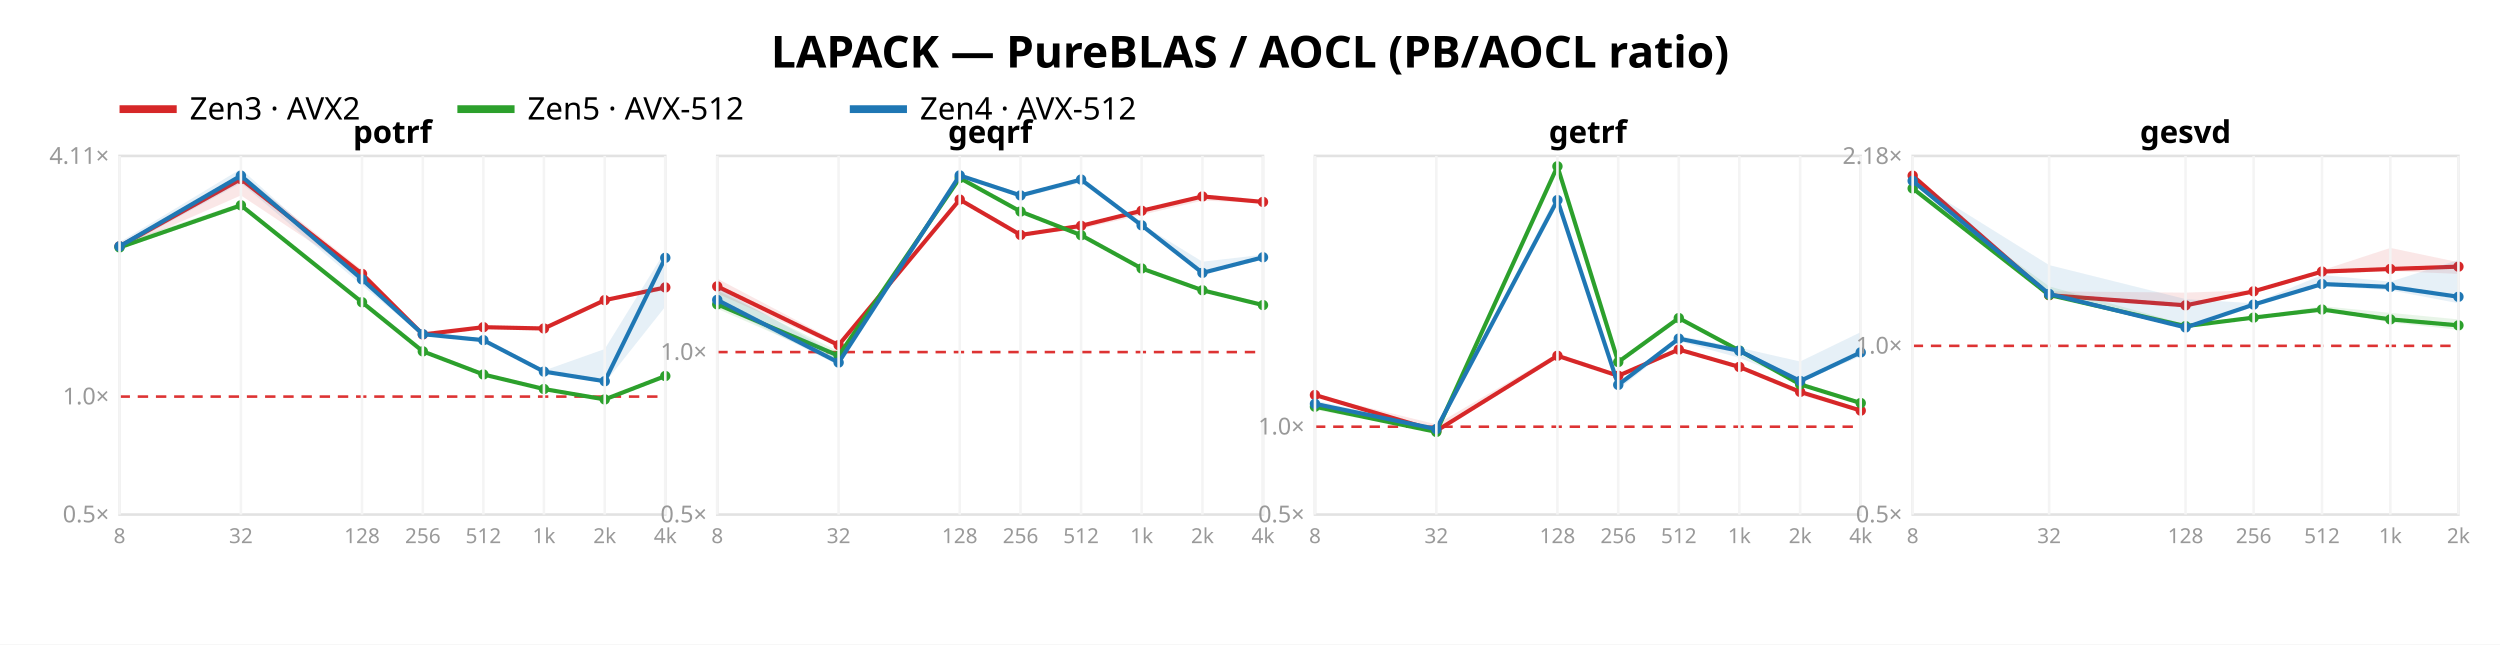
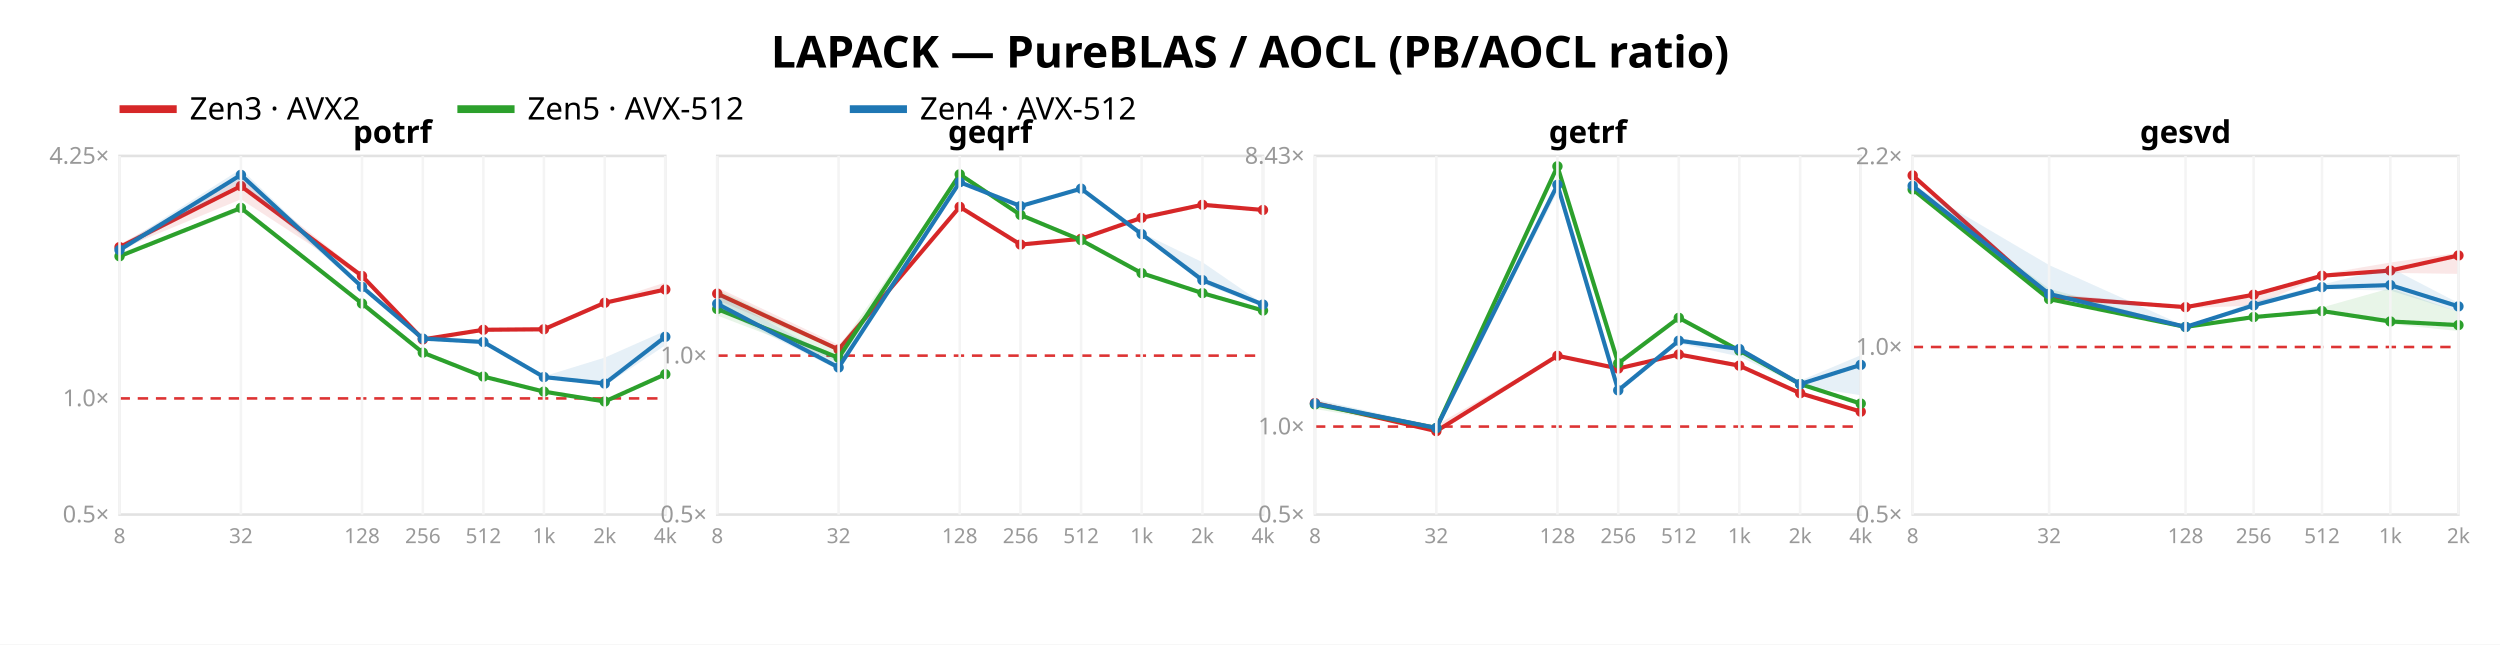
<svg xmlns="http://www.w3.org/2000/svg" width="962" height="248" font-family="sans-serif">
  <rect width="962" height="248" fill="white" />
  <text x="481.0" y="26" text-anchor="middle" font-size="17" font-weight="bold">LAPACK — PureBLAS / AOCL (PB/AOCL ratio)</text>
  <line x1="46" y1="42" x2="68" y2="42" stroke="#d62728" stroke-width="3" />
  <text x="73" y="46" font-size="12">Zen3 · AVX2</text>
  <line x1="176" y1="42" x2="198" y2="42" stroke="#2ca02c" stroke-width="3" />
  <text x="203" y="46" font-size="12">Zen5 · AVX-512</text>
  <line x1="327" y1="42" x2="349" y2="42" stroke="#1f77b4" stroke-width="3" />
  <text x="354" y="46" font-size="12">Zen4 · AVX-512</text>
  <rect x="46" y="60" width="210" height="138" fill="none" stroke="#e2e2e2" />
-   <line x1="46" y1="152.609" x2="256" y2="152.609" stroke="#d33" stroke-dasharray="4 3" />
+   <line x1="46" y1="153.311" x2="256" y2="153.311" stroke="#d33" stroke-dasharray="4 3" />
  <text x="42" y="201.0" text-anchor="end" font-size="9" fill="#999">0.5×</text>
-   <text x="42" y="155.609" text-anchor="end" font-size="9" fill="#999">1.0×</text>
-   <text x="42" y="63.052" text-anchor="end" font-size="9" fill="#999">4.11×</text>
-   <polygon points="46.0,94.1 92.7,66.9 139.3,103.9 162.7,128.2 186.0,125.7 209.3,125.9 232.7,115.4 256.0,110.4 256.0,111.7 232.7,115.6 209.3,126.5 186.0,126.1 162.7,129.4 139.3,106.2 92.7,75.2 46.0,95.7" fill="#d62728" opacity="0.11" />
-   <polyline points="46.0,94.8 92.7,68.9 139.3,105.4 162.7,128.7 186.0,125.9 209.3,126.4 232.7,115.5 256.0,110.6" fill="none" stroke="#d62728" stroke-width="1.6" />
-   <circle cx="46.0" cy="94.8" r="2" fill="#d62728" />
-   <circle cx="92.7" cy="68.9" r="2" fill="#d62728" />
-   <circle cx="139.3" cy="105.4" r="2" fill="#d62728" />
-   <circle cx="162.7" cy="128.7" r="2" fill="#d62728" />
-   <circle cx="186.0" cy="125.9" r="2" fill="#d62728" />
-   <circle cx="209.3" cy="126.4" r="2" fill="#d62728" />
-   <circle cx="232.7" cy="115.5" r="2" fill="#d62728" />
-   <circle cx="256.0" cy="110.6" r="2" fill="#d62728" />
-   <polygon points="46.0,93.7 92.7,78.1 139.3,115.8 162.7,134.8 186.0,143.7 209.3,149.5 232.7,153.3 256.0,144.5 256.0,144.8 232.7,153.9 209.3,150.0 186.0,144.3 162.7,135.5 139.3,117.1 92.7,80.0 46.0,95.8" fill="#2ca02c" opacity="0.11" />
-   <polyline points="46.0,95.2 92.7,79.0 139.3,116.3 162.7,135.2 186.0,144.1 209.3,149.7 232.7,153.7 256.0,144.7" fill="none" stroke="#2ca02c" stroke-width="1.6" />
-   <circle cx="46.0" cy="95.2" r="2" fill="#2ca02c" />
-   <circle cx="92.7" cy="79.0" r="2" fill="#2ca02c" />
-   <circle cx="139.3" cy="116.3" r="2" fill="#2ca02c" />
-   <circle cx="162.7" cy="135.2" r="2" fill="#2ca02c" />
-   <circle cx="186.0" cy="144.1" r="2" fill="#2ca02c" />
-   <circle cx="209.3" cy="149.7" r="2" fill="#2ca02c" />
-   <circle cx="232.7" cy="153.7" r="2" fill="#2ca02c" />
-   <circle cx="256.0" cy="144.7" r="2" fill="#2ca02c" />
-   <polygon points="46.0,93.2 92.7,65.0 139.3,106.8 162.7,127.3 186.0,130.3 209.3,142.6 232.7,134.3 256.0,96.5 256.0,118.0 232.7,147.4 209.3,143.4 186.0,131.5 162.7,129.2 139.3,109.8 92.7,70.4 46.0,95.9" fill="#1f77b4" opacity="0.11" />
-   <polyline points="46.0,94.8 92.7,67.6 139.3,107.5 162.7,128.6 186.0,130.9 209.3,143.0 232.7,146.7 256.0,99.2" fill="none" stroke="#1f77b4" stroke-width="1.6" />
-   <circle cx="46.0" cy="94.8" r="2" fill="#1f77b4" />
-   <circle cx="92.7" cy="67.6" r="2" fill="#1f77b4" />
-   <circle cx="139.3" cy="107.5" r="2" fill="#1f77b4" />
-   <circle cx="162.7" cy="128.6" r="2" fill="#1f77b4" />
-   <circle cx="186.0" cy="130.9" r="2" fill="#1f77b4" />
-   <circle cx="209.3" cy="143.0" r="2" fill="#1f77b4" />
-   <circle cx="232.7" cy="146.7" r="2" fill="#1f77b4" />
-   <circle cx="256.0" cy="99.2" r="2" fill="#1f77b4" />
+   <text x="42" y="156.311" text-anchor="end" font-size="9" fill="#999">1.0×</text>
+   <text x="42" y="63.026" text-anchor="end" font-size="9" fill="#999">4.25×</text>
+   <polygon points="46.0,94.0 92.7,68.6 139.3,105.3 162.7,130.1 186.0,126.5 209.3,126.4 232.7,116.2 256.0,108.7 256.0,111.6 232.7,116.6 209.3,127.8 186.0,127.0 162.7,131.4 139.3,107.1 92.7,76.7 46.0,96.0" fill="#d62728" opacity="0.11" />
+   <polyline points="46.0,95.1 92.7,71.6 139.3,106.2 162.7,130.6 186.0,126.9 209.3,126.7 232.7,116.5 256.0,111.4" fill="none" stroke="#d62728" stroke-width="1.6" />
+   <circle cx="46.0" cy="95.1" r="2" fill="#d62728" />
+   <circle cx="92.7" cy="71.6" r="2" fill="#d62728" />
+   <circle cx="139.3" cy="106.2" r="2" fill="#d62728" />
+   <circle cx="162.7" cy="130.6" r="2" fill="#d62728" />
+   <circle cx="186.0" cy="126.9" r="2" fill="#d62728" />
+   <circle cx="209.3" cy="126.7" r="2" fill="#d62728" />
+   <circle cx="232.7" cy="116.5" r="2" fill="#d62728" />
+   <circle cx="256.0" cy="111.4" r="2" fill="#d62728" />
+   <polygon points="46.0,97.5 92.7,79.5 139.3,115.7 162.7,134.7 186.0,144.6 209.3,150.5 232.7,154.3 256.0,143.7 256.0,144.2 232.7,154.8 209.3,151.1 186.0,145.1 162.7,136.0 139.3,117.3 92.7,81.2 46.0,99.3" fill="#2ca02c" opacity="0.11" />
+   <polyline points="46.0,98.6 92.7,80.0 139.3,116.8 162.7,135.7 186.0,144.9 209.3,150.7 232.7,154.5 256.0,144.0" fill="none" stroke="#2ca02c" stroke-width="1.6" />
+   <circle cx="46.0" cy="98.6" r="2" fill="#2ca02c" />
+   <circle cx="92.7" cy="80.0" r="2" fill="#2ca02c" />
+   <circle cx="139.3" cy="116.8" r="2" fill="#2ca02c" />
+   <circle cx="162.7" cy="135.7" r="2" fill="#2ca02c" />
+   <circle cx="186.0" cy="144.9" r="2" fill="#2ca02c" />
+   <circle cx="209.3" cy="150.7" r="2" fill="#2ca02c" />
+   <circle cx="232.7" cy="154.5" r="2" fill="#2ca02c" />
+   <circle cx="256.0" cy="144.0" r="2" fill="#2ca02c" />
+   <polygon points="46.0,94.9 92.7,65.0 139.3,109.8 162.7,128.9 186.0,131.0 209.3,144.8 232.7,137.6 256.0,127.3 256.0,132.9 232.7,148.4 209.3,145.4 186.0,132.1 162.7,130.6 139.3,111.3 92.7,70.3 46.0,97.2" fill="#1f77b4" opacity="0.11" />
+   <polyline points="46.0,96.2 92.7,67.3 139.3,110.4 162.7,130.3 186.0,131.6 209.3,145.1 232.7,147.6 256.0,129.6" fill="none" stroke="#1f77b4" stroke-width="1.6" />
+   <circle cx="46.0" cy="96.2" r="2" fill="#1f77b4" />
+   <circle cx="92.7" cy="67.3" r="2" fill="#1f77b4" />
+   <circle cx="139.3" cy="110.4" r="2" fill="#1f77b4" />
+   <circle cx="162.7" cy="130.3" r="2" fill="#1f77b4" />
+   <circle cx="186.0" cy="131.6" r="2" fill="#1f77b4" />
+   <circle cx="209.3" cy="145.1" r="2" fill="#1f77b4" />
+   <circle cx="232.7" cy="147.6" r="2" fill="#1f77b4" />
+   <circle cx="256.0" cy="129.6" r="2" fill="#1f77b4" />
  <text x="151.0" y="55" text-anchor="middle" font-size="12" font-weight="bold">potrf</text>
  <line x1="46.0" y1="60" x2="46.0" y2="198" stroke="#f4f4f4" />
  <text x="46.0" y="209" text-anchor="middle" font-size="8" fill="#999">8</text>
  <line x1="92.7" y1="60" x2="92.7" y2="198" stroke="#f4f4f4" />
  <text x="92.7" y="209" text-anchor="middle" font-size="8" fill="#999">32</text>
  <line x1="139.3" y1="60" x2="139.3" y2="198" stroke="#f4f4f4" />
  <text x="139.3" y="209" text-anchor="middle" font-size="8" fill="#999">128</text>
  <line x1="162.7" y1="60" x2="162.7" y2="198" stroke="#f4f4f4" />
  <text x="162.7" y="209" text-anchor="middle" font-size="8" fill="#999">256</text>
  <line x1="186.0" y1="60" x2="186.0" y2="198" stroke="#f4f4f4" />
  <text x="186.0" y="209" text-anchor="middle" font-size="8" fill="#999">512</text>
  <line x1="209.3" y1="60" x2="209.3" y2="198" stroke="#f4f4f4" />
  <text x="209.3" y="209" text-anchor="middle" font-size="8" fill="#999">1k</text>
  <line x1="232.7" y1="60" x2="232.7" y2="198" stroke="#f4f4f4" />
  <text x="232.7" y="209" text-anchor="middle" font-size="8" fill="#999">2k</text>
  <line x1="256.0" y1="60" x2="256.0" y2="198" stroke="#f4f4f4" />
  <text x="256.0" y="209" text-anchor="middle" font-size="8" fill="#999">4k</text>
  <rect x="276" y="60" width="210" height="138" fill="none" stroke="#e2e2e2" />
-   <line x1="276" y1="135.483" x2="486" y2="135.483" stroke="#d33" stroke-dasharray="4 3" />
+   <line x1="276" y1="136.848" x2="486" y2="136.848" stroke="#d33" stroke-dasharray="4 3" />
  <text x="272" y="201.0" text-anchor="end" font-size="9" fill="#999">0.5×</text>
-   <text x="272" y="138.483" text-anchor="end" font-size="9" fill="#999">1.0×</text>
-   <polygon points="276.0,107.2 322.7,131.8 369.3,76.6 392.7,90.0 416.0,86.4 439.3,80.9 462.7,75.1 486.0,77.4 486.0,78.1 462.7,77.2 439.3,82.7 416.0,88.1 392.7,90.8 369.3,77.1 322.7,133.5 276.0,113.0" fill="#d62728" opacity="0.11" />
-   <polyline points="276.0,110.2 322.7,132.8 369.3,76.8 392.7,90.4 416.0,86.9 439.3,81.1 462.7,75.6 486.0,77.7" fill="none" stroke="#d62728" stroke-width="1.6" />
-   <circle cx="276.0" cy="110.2" r="2" fill="#d62728" />
-   <circle cx="322.7" cy="132.8" r="2" fill="#d62728" />
-   <circle cx="369.3" cy="76.8" r="2" fill="#d62728" />
-   <circle cx="392.7" cy="90.4" r="2" fill="#d62728" />
-   <circle cx="416.0" cy="86.9" r="2" fill="#d62728" />
-   <circle cx="439.3" cy="81.1" r="2" fill="#d62728" />
-   <circle cx="462.7" cy="75.6" r="2" fill="#d62728" />
-   <circle cx="486.0" cy="77.7" r="2" fill="#d62728" />
-   <polygon points="276.0,111.7 322.7,135.3 369.3,68.1 392.7,80.9 416.0,90.2 439.3,103.0 462.7,111.3 486.0,117.2 486.0,117.6 462.7,112.0 439.3,103.5 416.0,90.9 392.7,81.7 369.3,68.6 322.7,139.3 276.0,118.8" fill="#2ca02c" opacity="0.11" />
-   <polyline points="276.0,117.1 322.7,136.9 369.3,68.5 392.7,81.4 416.0,90.5 439.3,103.3 462.7,111.7 486.0,117.4" fill="none" stroke="#2ca02c" stroke-width="1.6" />
-   <circle cx="276.0" cy="117.1" r="2" fill="#2ca02c" />
-   <circle cx="322.7" cy="136.9" r="2" fill="#2ca02c" />
-   <circle cx="369.3" cy="68.5" r="2" fill="#2ca02c" />
-   <circle cx="392.7" cy="81.4" r="2" fill="#2ca02c" />
-   <circle cx="416.0" cy="90.5" r="2" fill="#2ca02c" />
-   <circle cx="439.3" cy="103.3" r="2" fill="#2ca02c" />
-   <circle cx="462.7" cy="111.7" r="2" fill="#2ca02c" />
-   <circle cx="486.0" cy="117.4" r="2" fill="#2ca02c" />
-   <polygon points="276.0,110.5 322.7,136.8 369.3,66.9 392.7,74.5 416.0,68.6 439.3,86.3 462.7,100.7 486.0,98.0 486.0,100.0 462.7,105.3 439.3,87.4 416.0,70.3 392.7,76.1 369.3,68.1 322.7,140.6 276.0,117.2" fill="#1f77b4" opacity="0.11" />
-   <polyline points="276.0,115.4 322.7,139.5 369.3,67.5 392.7,75.2 416.0,69.1 439.3,86.7 462.7,105.0 486.0,99.0" fill="none" stroke="#1f77b4" stroke-width="1.6" />
-   <circle cx="276.0" cy="115.4" r="2" fill="#1f77b4" />
-   <circle cx="322.7" cy="139.5" r="2" fill="#1f77b4" />
-   <circle cx="369.3" cy="67.5" r="2" fill="#1f77b4" />
-   <circle cx="392.7" cy="75.2" r="2" fill="#1f77b4" />
-   <circle cx="416.0" cy="69.1" r="2" fill="#1f77b4" />
-   <circle cx="439.3" cy="86.7" r="2" fill="#1f77b4" />
-   <circle cx="462.7" cy="105.0" r="2" fill="#1f77b4" />
-   <circle cx="486.0" cy="99.0" r="2" fill="#1f77b4" />
+   <text x="272" y="139.848" text-anchor="end" font-size="9" fill="#999">1.0×</text>
+   <polygon points="276.0,110.6 322.7,132.7 369.3,79.4 392.7,93.7 416.0,91.3 439.3,83.7 462.7,78.7 486.0,80.6 486.0,81.3 462.7,79.1 439.3,83.9 416.0,92.6 392.7,94.4 369.3,79.9 322.7,134.9 276.0,115.5" fill="#d62728" opacity="0.11" />
+   <polyline points="276.0,113.0 322.7,134.5 369.3,79.6 392.7,94.1 416.0,91.9 439.3,83.8 462.7,78.8 486.0,80.8" fill="none" stroke="#d62728" stroke-width="1.6" />
+   <circle cx="276.0" cy="113.0" r="2" fill="#d62728" />
+   <circle cx="322.7" cy="134.5" r="2" fill="#d62728" />
+   <circle cx="369.3" cy="79.6" r="2" fill="#d62728" />
+   <circle cx="392.7" cy="94.1" r="2" fill="#d62728" />
+   <circle cx="416.0" cy="91.9" r="2" fill="#d62728" />
+   <circle cx="439.3" cy="83.8" r="2" fill="#d62728" />
+   <circle cx="462.7" cy="78.8" r="2" fill="#d62728" />
+   <circle cx="486.0" cy="80.8" r="2" fill="#d62728" />
+   <polygon points="276.0,111.4 322.7,133.9 369.3,66.8 392.7,82.0 416.0,92.0 439.3,104.9 462.7,112.3 486.0,118.9 486.0,120.2 462.7,113.1 439.3,105.3 416.0,92.8 392.7,83.2 369.3,67.3 322.7,139.3 276.0,121.4" fill="#2ca02c" opacity="0.11" />
+   <polyline points="276.0,118.9 322.7,137.7 369.3,67.1 392.7,82.7 416.0,92.4 439.3,105.1 462.7,112.8 486.0,119.5" fill="none" stroke="#2ca02c" stroke-width="1.6" />
+   <circle cx="276.0" cy="118.9" r="2" fill="#2ca02c" />
+   <circle cx="322.7" cy="137.7" r="2" fill="#2ca02c" />
+   <circle cx="369.3" cy="67.1" r="2" fill="#2ca02c" />
+   <circle cx="392.7" cy="82.7" r="2" fill="#2ca02c" />
+   <circle cx="416.0" cy="92.4" r="2" fill="#2ca02c" />
+   <circle cx="439.3" cy="105.1" r="2" fill="#2ca02c" />
+   <circle cx="462.7" cy="112.8" r="2" fill="#2ca02c" />
+   <circle cx="486.0" cy="119.5" r="2" fill="#2ca02c" />
+   <polygon points="276.0,113.1 322.7,138.6 369.3,69.5 392.7,78.6 416.0,72.4 439.3,89.6 462.7,100.9 486.0,116.9 486.0,118.1 462.7,109.1 439.3,90.3 416.0,73.1 392.7,79.8 369.3,70.5 322.7,142.4 276.0,119.0" fill="#1f77b4" opacity="0.11" />
+   <polyline points="276.0,116.9 322.7,141.4 369.3,70.1 392.7,79.3 416.0,72.6 439.3,90.1 462.7,107.8 486.0,117.2" fill="none" stroke="#1f77b4" stroke-width="1.6" />
+   <circle cx="276.0" cy="116.9" r="2" fill="#1f77b4" />
+   <circle cx="322.7" cy="141.4" r="2" fill="#1f77b4" />
+   <circle cx="369.3" cy="70.1" r="2" fill="#1f77b4" />
+   <circle cx="392.7" cy="79.3" r="2" fill="#1f77b4" />
+   <circle cx="416.0" cy="72.6" r="2" fill="#1f77b4" />
+   <circle cx="439.3" cy="90.1" r="2" fill="#1f77b4" />
+   <circle cx="462.7" cy="107.8" r="2" fill="#1f77b4" />
+   <circle cx="486.0" cy="117.2" r="2" fill="#1f77b4" />
  <text x="381.0" y="55" text-anchor="middle" font-size="12" font-weight="bold">geqrf</text>
  <line x1="276.0" y1="60" x2="276.0" y2="198" stroke="#f4f4f4" />
  <text x="276.0" y="209" text-anchor="middle" font-size="8" fill="#999">8</text>
  <line x1="322.7" y1="60" x2="322.7" y2="198" stroke="#f4f4f4" />
  <text x="322.7" y="209" text-anchor="middle" font-size="8" fill="#999">32</text>
  <line x1="369.3" y1="60" x2="369.3" y2="198" stroke="#f4f4f4" />
  <text x="369.3" y="209" text-anchor="middle" font-size="8" fill="#999">128</text>
  <line x1="392.7" y1="60" x2="392.7" y2="198" stroke="#f4f4f4" />
  <text x="392.7" y="209" text-anchor="middle" font-size="8" fill="#999">256</text>
  <line x1="416.0" y1="60" x2="416.0" y2="198" stroke="#f4f4f4" />
  <text x="416.0" y="209" text-anchor="middle" font-size="8" fill="#999">512</text>
  <line x1="439.3" y1="60" x2="439.3" y2="198" stroke="#f4f4f4" />
  <text x="439.3" y="209" text-anchor="middle" font-size="8" fill="#999">1k</text>
  <line x1="462.7" y1="60" x2="462.7" y2="198" stroke="#f4f4f4" />
  <text x="462.7" y="209" text-anchor="middle" font-size="8" fill="#999">2k</text>
  <line x1="486.0" y1="60" x2="486.0" y2="198" stroke="#f4f4f4" />
  <text x="486.0" y="209" text-anchor="middle" font-size="8" fill="#999">4k</text>
  <rect x="506" y="60" width="210" height="138" fill="none" stroke="#e2e2e2" />
-   <line x1="506" y1="164.195" x2="716" y2="164.195" stroke="#d33" stroke-dasharray="4 3" />
+   <line x1="506" y1="164.143" x2="716" y2="164.143" stroke="#d33" stroke-dasharray="4 3" />
  <text x="502" y="201.0" text-anchor="end" font-size="9" fill="#999">0.5×</text>
-   <text x="502" y="167.195" text-anchor="end" font-size="9" fill="#999">1.0×</text>
-   <polygon points="506.0,151.8 552.7,163.3 599.3,136.0 622.7,143.9 646.0,133.8 669.3,141.0 692.7,150.6 716.0,157.7 716.0,158.6 692.7,152.0 669.3,141.7 646.0,135.0 622.7,145.3 599.3,137.1 552.7,166.6 506.0,152.3" fill="#d62728" opacity="0.11" />
-   <polyline points="506.0,152.0 552.7,165.8 599.3,136.9 622.7,144.6 646.0,134.5 669.3,141.2 692.7,150.8 716.0,158.0" fill="none" stroke="#d62728" stroke-width="1.6" />
-   <circle cx="506.0" cy="152.0" r="2" fill="#d62728" />
-   <circle cx="552.7" cy="165.8" r="2" fill="#d62728" />
+   <text x="502" y="167.143" text-anchor="end" font-size="9" fill="#999">1.0×</text>
+   <text x="502" y="63.016" text-anchor="end" font-size="9" fill="#999">8.43×</text>
+   <polygon points="506.0,155.0 552.7,163.6 599.3,136.6 622.7,141.4 646.0,135.8 669.3,140.6 692.7,151.1 716.0,158.2 716.0,158.5 692.7,151.5 669.3,141.2 646.0,136.9 622.7,142.1 599.3,137.1 552.7,166.7 506.0,155.4" fill="#d62728" opacity="0.11" />
+   <polyline points="506.0,155.1 552.7,165.9 599.3,136.9 622.7,141.8 646.0,136.4 669.3,140.7 692.7,151.3 716.0,158.4" fill="none" stroke="#d62728" stroke-width="1.6" />
+   <circle cx="506.0" cy="155.1" r="2" fill="#d62728" />
+   <circle cx="552.7" cy="165.9" r="2" fill="#d62728" />
  <circle cx="599.3" cy="136.9" r="2" fill="#d62728" />
-   <circle cx="622.7" cy="144.6" r="2" fill="#d62728" />
-   <circle cx="646.0" cy="134.5" r="2" fill="#d62728" />
-   <circle cx="669.3" cy="141.2" r="2" fill="#d62728" />
-   <circle cx="692.7" cy="150.8" r="2" fill="#d62728" />
-   <circle cx="716.0" cy="158.0" r="2" fill="#d62728" />
-   <polygon points="506.0,155.5 552.7,165.7 599.3,63.8 622.7,139.0 646.0,122.3 669.3,134.8 692.7,147.5 716.0,155.0 716.0,155.2 692.7,148.1 669.3,135.3 646.0,122.6 622.7,139.5 599.3,64.3 552.7,166.5 506.0,157.7" fill="#2ca02c" opacity="0.11" />
-   <polyline points="506.0,156.5 552.7,166.2 599.3,64.0 622.7,139.3 646.0,122.4 669.3,134.9 692.7,147.9 716.0,155.1" fill="none" stroke="#2ca02c" stroke-width="1.6" />
-   <circle cx="506.0" cy="156.5" r="2" fill="#2ca02c" />
-   <circle cx="552.7" cy="166.2" r="2" fill="#2ca02c" />
+   <circle cx="622.7" cy="141.8" r="2" fill="#d62728" />
+   <circle cx="646.0" cy="136.4" r="2" fill="#d62728" />
+   <circle cx="669.3" cy="140.7" r="2" fill="#d62728" />
+   <circle cx="692.7" cy="151.3" r="2" fill="#d62728" />
+   <circle cx="716.0" cy="158.4" r="2" fill="#d62728" />
+   <polygon points="506.0,154.1 552.7,164.2 599.3,63.8 622.7,139.5 646.0,122.0 669.3,134.8 692.7,147.8 716.0,155.2 716.0,155.4 692.7,148.1 669.3,135.1 646.0,122.4 622.7,140.2 599.3,64.4 552.7,165.1 506.0,157.4" fill="#2ca02c" opacity="0.11" />
+   <polyline points="506.0,155.6 552.7,164.7 599.3,64.0 622.7,139.8 646.0,122.3 669.3,134.9 692.7,147.8 716.0,155.3" fill="none" stroke="#2ca02c" stroke-width="1.6" />
+   <circle cx="506.0" cy="155.6" r="2" fill="#2ca02c" />
+   <circle cx="552.7" cy="164.7" r="2" fill="#2ca02c" />
  <circle cx="599.3" cy="64.0" r="2" fill="#2ca02c" />
-   <circle cx="622.7" cy="139.3" r="2" fill="#2ca02c" />
-   <circle cx="646.0" cy="122.4" r="2" fill="#2ca02c" />
+   <circle cx="622.7" cy="139.8" r="2" fill="#2ca02c" />
+   <circle cx="646.0" cy="122.3" r="2" fill="#2ca02c" />
  <circle cx="669.3" cy="134.9" r="2" fill="#2ca02c" />
-   <circle cx="692.7" cy="147.9" r="2" fill="#2ca02c" />
-   <circle cx="716.0" cy="155.1" r="2" fill="#2ca02c" />
-   <polygon points="506.0,154.1 552.7,164.6 599.3,74.6 622.7,147.4 646.0,129.2 669.3,133.8 692.7,139.1 716.0,127.8 716.0,137.1 692.7,147.0 669.3,137.7 646.0,131.3 622.7,149.9 599.3,77.7 552.7,165.5 506.0,155.6" fill="#1f77b4" opacity="0.11" />
-   <polyline points="506.0,155.4 552.7,165.1 599.3,77.0 622.7,148.1 646.0,130.3 669.3,135.0 692.7,146.6 716.0,135.6" fill="none" stroke="#1f77b4" stroke-width="1.6" />
-   <circle cx="506.0" cy="155.4" r="2" fill="#1f77b4" />
-   <circle cx="552.7" cy="165.1" r="2" fill="#1f77b4" />
-   <circle cx="599.3" cy="77.0" r="2" fill="#1f77b4" />
-   <circle cx="622.7" cy="148.1" r="2" fill="#1f77b4" />
-   <circle cx="646.0" cy="130.3" r="2" fill="#1f77b4" />
-   <circle cx="669.3" cy="135.0" r="2" fill="#1f77b4" />
-   <circle cx="692.7" cy="146.6" r="2" fill="#1f77b4" />
-   <circle cx="716.0" cy="135.6" r="2" fill="#1f77b4" />
+   <circle cx="692.7" cy="147.8" r="2" fill="#2ca02c" />
+   <circle cx="716.0" cy="155.3" r="2" fill="#2ca02c" />
+   <polygon points="506.0,153.6 552.7,164.0 599.3,69.5 622.7,149.2 646.0,130.1 669.3,133.7 692.7,146.5 716.0,136.7 716.0,152.1 692.7,148.5 669.3,137.2 646.0,132.1 622.7,150.9 599.3,73.9 552.7,164.9 506.0,155.5" fill="#1f77b4" opacity="0.11" />
+   <polyline points="506.0,155.3 552.7,164.7 599.3,71.1 622.7,150.2 646.0,131.1 669.3,134.3 692.7,147.8 716.0,140.4" fill="none" stroke="#1f77b4" stroke-width="1.6" />
+   <circle cx="506.0" cy="155.3" r="2" fill="#1f77b4" />
+   <circle cx="552.7" cy="164.7" r="2" fill="#1f77b4" />
+   <circle cx="599.3" cy="71.1" r="2" fill="#1f77b4" />
+   <circle cx="622.7" cy="150.2" r="2" fill="#1f77b4" />
+   <circle cx="646.0" cy="131.1" r="2" fill="#1f77b4" />
+   <circle cx="669.3" cy="134.3" r="2" fill="#1f77b4" />
+   <circle cx="692.7" cy="147.8" r="2" fill="#1f77b4" />
+   <circle cx="716.0" cy="140.4" r="2" fill="#1f77b4" />
  <text x="611.0" y="55" text-anchor="middle" font-size="12" font-weight="bold">getrf</text>
  <line x1="506.0" y1="60" x2="506.0" y2="198" stroke="#f4f4f4" />
  <text x="506.0" y="209" text-anchor="middle" font-size="8" fill="#999">8</text>
  <line x1="552.7" y1="60" x2="552.7" y2="198" stroke="#f4f4f4" />
  <text x="552.7" y="209" text-anchor="middle" font-size="8" fill="#999">32</text>
  <line x1="599.3" y1="60" x2="599.3" y2="198" stroke="#f4f4f4" />
  <text x="599.3" y="209" text-anchor="middle" font-size="8" fill="#999">128</text>
  <line x1="622.7" y1="60" x2="622.7" y2="198" stroke="#f4f4f4" />
  <text x="622.7" y="209" text-anchor="middle" font-size="8" fill="#999">256</text>
  <line x1="646.0" y1="60" x2="646.0" y2="198" stroke="#f4f4f4" />
  <text x="646.0" y="209" text-anchor="middle" font-size="8" fill="#999">512</text>
  <line x1="669.3" y1="60" x2="669.3" y2="198" stroke="#f4f4f4" />
  <text x="669.3" y="209" text-anchor="middle" font-size="8" fill="#999">1k</text>
  <line x1="692.7" y1="60" x2="692.7" y2="198" stroke="#f4f4f4" />
  <text x="692.7" y="209" text-anchor="middle" font-size="8" fill="#999">2k</text>
  <line x1="716.0" y1="60" x2="716.0" y2="198" stroke="#f4f4f4" />
  <text x="716.0" y="209" text-anchor="middle" font-size="8" fill="#999">4k</text>
  <rect x="736" y="60" width="210" height="138" fill="none" stroke="#e2e2e2" />
-   <line x1="736" y1="133.08" x2="946" y2="133.08" stroke="#d33" stroke-dasharray="4 3" />
+   <line x1="736" y1="133.525" x2="946" y2="133.525" stroke="#d33" stroke-dasharray="4 3" />
  <text x="732" y="201.0" text-anchor="end" font-size="9" fill="#999">0.5×</text>
-   <text x="732" y="136.08" text-anchor="end" font-size="9" fill="#999">1.0×</text>
-   <text x="732" y="63.088" text-anchor="end" font-size="9" fill="#999">2.18×</text>
-   <polygon points="736.0,67.2 788.5,112.1 841.0,112.6 867.2,111.7 893.5,104.0 919.8,95.4 946.0,100.9 946.0,105.4 919.8,104.3 893.5,105.3 867.2,112.5 841.0,117.6 788.5,113.8 736.0,67.8" fill="#d62728" opacity="0.11" />
-   <polyline points="736.0,67.6 788.5,113.6 841.0,117.5 867.2,112.1 893.5,104.5 919.8,103.5 946.0,102.6" fill="none" stroke="#d62728" stroke-width="1.6" />
-   <circle cx="736.0" cy="67.6" r="2" fill="#d62728" />
-   <circle cx="788.5" cy="113.6" r="2" fill="#d62728" />
-   <circle cx="841.0" cy="117.5" r="2" fill="#d62728" />
-   <circle cx="867.2" cy="112.1" r="2" fill="#d62728" />
-   <circle cx="893.5" cy="104.5" r="2" fill="#d62728" />
-   <circle cx="919.8" cy="103.5" r="2" fill="#d62728" />
-   <circle cx="946.0" cy="102.6" r="2" fill="#d62728" />
-   <polygon points="736.0,71.9 788.5,110.2 841.0,124.8 867.2,121.9 893.5,117.8 919.8,120.4 946.0,122.9 946.0,126.9 919.8,124.1 893.5,119.5 867.2,122.5 841.0,125.7 788.5,113.9 736.0,73.1" fill="#2ca02c" opacity="0.11" />
-   <polyline points="736.0,72.5 788.5,113.5 841.0,125.5 867.2,122.2 893.5,119.1 919.8,122.9 946.0,125.2" fill="none" stroke="#2ca02c" stroke-width="1.6" />
-   <circle cx="736.0" cy="72.5" r="2" fill="#2ca02c" />
-   <circle cx="788.5" cy="113.5" r="2" fill="#2ca02c" />
-   <circle cx="841.0" cy="125.5" r="2" fill="#2ca02c" />
-   <circle cx="867.2" cy="122.2" r="2" fill="#2ca02c" />
-   <circle cx="893.5" cy="119.1" r="2" fill="#2ca02c" />
-   <circle cx="919.8" cy="122.9" r="2" fill="#2ca02c" />
-   <circle cx="946.0" cy="125.2" r="2" fill="#2ca02c" />
-   <polygon points="736.0,69.3 788.5,102.0 841.0,115.1 867.2,116.7 893.5,105.8 919.8,108.4 946.0,100.0 946.0,116.7 919.8,111.7 893.5,110.0 867.2,117.7 841.0,126.2 788.5,113.3 736.0,69.8" fill="#1f77b4" opacity="0.11" />
-   <polyline points="736.0,69.6 788.5,113.1 841.0,126.0 867.2,117.2 893.5,109.3 919.8,110.4 946.0,114.2" fill="none" stroke="#1f77b4" stroke-width="1.6" />
-   <circle cx="736.0" cy="69.6" r="2" fill="#1f77b4" />
+   <text x="732" y="136.525" text-anchor="end" font-size="9" fill="#999">1.0×</text>
+   <text x="732" y="63.185" text-anchor="end" font-size="9" fill="#999">2.2×</text>
+   <polygon points="736.0,67.2 788.5,112.9 841.0,117.8 867.2,113.1 893.5,105.5 919.8,101.0 946.0,97.3 946.0,105.4 919.8,105.0 893.5,106.6 867.2,117.6 841.0,118.6 788.5,114.6 736.0,67.8" fill="#d62728" opacity="0.11" />
+   <polyline points="736.0,67.5 788.5,114.3 841.0,118.2 867.2,113.4 893.5,106.1 919.8,104.1 946.0,98.3" fill="none" stroke="#d62728" stroke-width="1.6" />
+   <circle cx="736.0" cy="67.5" r="2" fill="#d62728" />
+   <circle cx="788.5" cy="114.3" r="2" fill="#d62728" />
+   <circle cx="841.0" cy="118.2" r="2" fill="#d62728" />
+   <circle cx="867.2" cy="113.4" r="2" fill="#d62728" />
+   <circle cx="893.5" cy="106.1" r="2" fill="#d62728" />
+   <circle cx="919.8" cy="104.1" r="2" fill="#d62728" />
+   <circle cx="946.0" cy="98.3" r="2" fill="#d62728" />
+   <polygon points="736.0,72.3 788.5,111.1 841.0,125.6 867.2,121.8 893.5,118.3 919.8,110.9 946.0,120.0 946.0,127.4 919.8,124.7 893.5,120.1 867.2,122.3 841.0,126.0 788.5,115.6 736.0,73.3" fill="#2ca02c" opacity="0.11" />
+   <polyline points="736.0,72.9 788.5,115.1 841.0,125.8 867.2,122.0 893.5,119.7 919.8,123.7 946.0,125.1" fill="none" stroke="#2ca02c" stroke-width="1.6" />
+   <circle cx="736.0" cy="72.9" r="2" fill="#2ca02c" />
+   <circle cx="788.5" cy="115.1" r="2" fill="#2ca02c" />
+   <circle cx="841.0" cy="125.8" r="2" fill="#2ca02c" />
+   <circle cx="867.2" cy="122.0" r="2" fill="#2ca02c" />
+   <circle cx="893.5" cy="119.7" r="2" fill="#2ca02c" />
+   <circle cx="919.8" cy="123.7" r="2" fill="#2ca02c" />
+   <circle cx="946.0" cy="125.1" r="2" fill="#2ca02c" />
+   <polygon points="736.0,71.1 788.5,102.0 841.0,125.6 867.2,116.1 893.5,109.5 919.8,103.0 946.0,116.6 946.0,120.0 919.8,111.8 893.5,111.3 867.2,117.9 841.0,126.0 788.5,113.3 736.0,72.2" fill="#1f77b4" opacity="0.11" />
+   <polyline points="736.0,71.5 788.5,113.1 841.0,125.8 867.2,117.5 893.5,110.5 919.8,109.7 946.0,117.9" fill="none" stroke="#1f77b4" stroke-width="1.6" />
+   <circle cx="736.0" cy="71.5" r="2" fill="#1f77b4" />
  <circle cx="788.5" cy="113.1" r="2" fill="#1f77b4" />
-   <circle cx="841.0" cy="126.0" r="2" fill="#1f77b4" />
-   <circle cx="867.2" cy="117.2" r="2" fill="#1f77b4" />
-   <circle cx="893.5" cy="109.3" r="2" fill="#1f77b4" />
-   <circle cx="919.8" cy="110.4" r="2" fill="#1f77b4" />
-   <circle cx="946.0" cy="114.2" r="2" fill="#1f77b4" />
+   <circle cx="841.0" cy="125.8" r="2" fill="#1f77b4" />
+   <circle cx="867.2" cy="117.5" r="2" fill="#1f77b4" />
+   <circle cx="893.5" cy="110.5" r="2" fill="#1f77b4" />
+   <circle cx="919.8" cy="109.7" r="2" fill="#1f77b4" />
+   <circle cx="946.0" cy="117.9" r="2" fill="#1f77b4" />
  <text x="841.0" y="55" text-anchor="middle" font-size="12" font-weight="bold">gesvd</text>
  <line x1="736.0" y1="60" x2="736.0" y2="198" stroke="#f4f4f4" />
  <text x="736.0" y="209" text-anchor="middle" font-size="8" fill="#999">8</text>
  <line x1="788.5" y1="60" x2="788.5" y2="198" stroke="#f4f4f4" />
  <text x="788.5" y="209" text-anchor="middle" font-size="8" fill="#999">32</text>
  <line x1="841.0" y1="60" x2="841.0" y2="198" stroke="#f4f4f4" />
  <text x="841.0" y="209" text-anchor="middle" font-size="8" fill="#999">128</text>
  <line x1="867.2" y1="60" x2="867.2" y2="198" stroke="#f4f4f4" />
  <text x="867.2" y="209" text-anchor="middle" font-size="8" fill="#999">256</text>
  <line x1="893.5" y1="60" x2="893.5" y2="198" stroke="#f4f4f4" />
  <text x="893.5" y="209" text-anchor="middle" font-size="8" fill="#999">512</text>
  <line x1="919.8" y1="60" x2="919.8" y2="198" stroke="#f4f4f4" />
  <text x="919.8" y="209" text-anchor="middle" font-size="8" fill="#999">1k</text>
  <line x1="946.0" y1="60" x2="946.0" y2="198" stroke="#f4f4f4" />
  <text x="946.0" y="209" text-anchor="middle" font-size="8" fill="#999">2k</text>
</svg>
